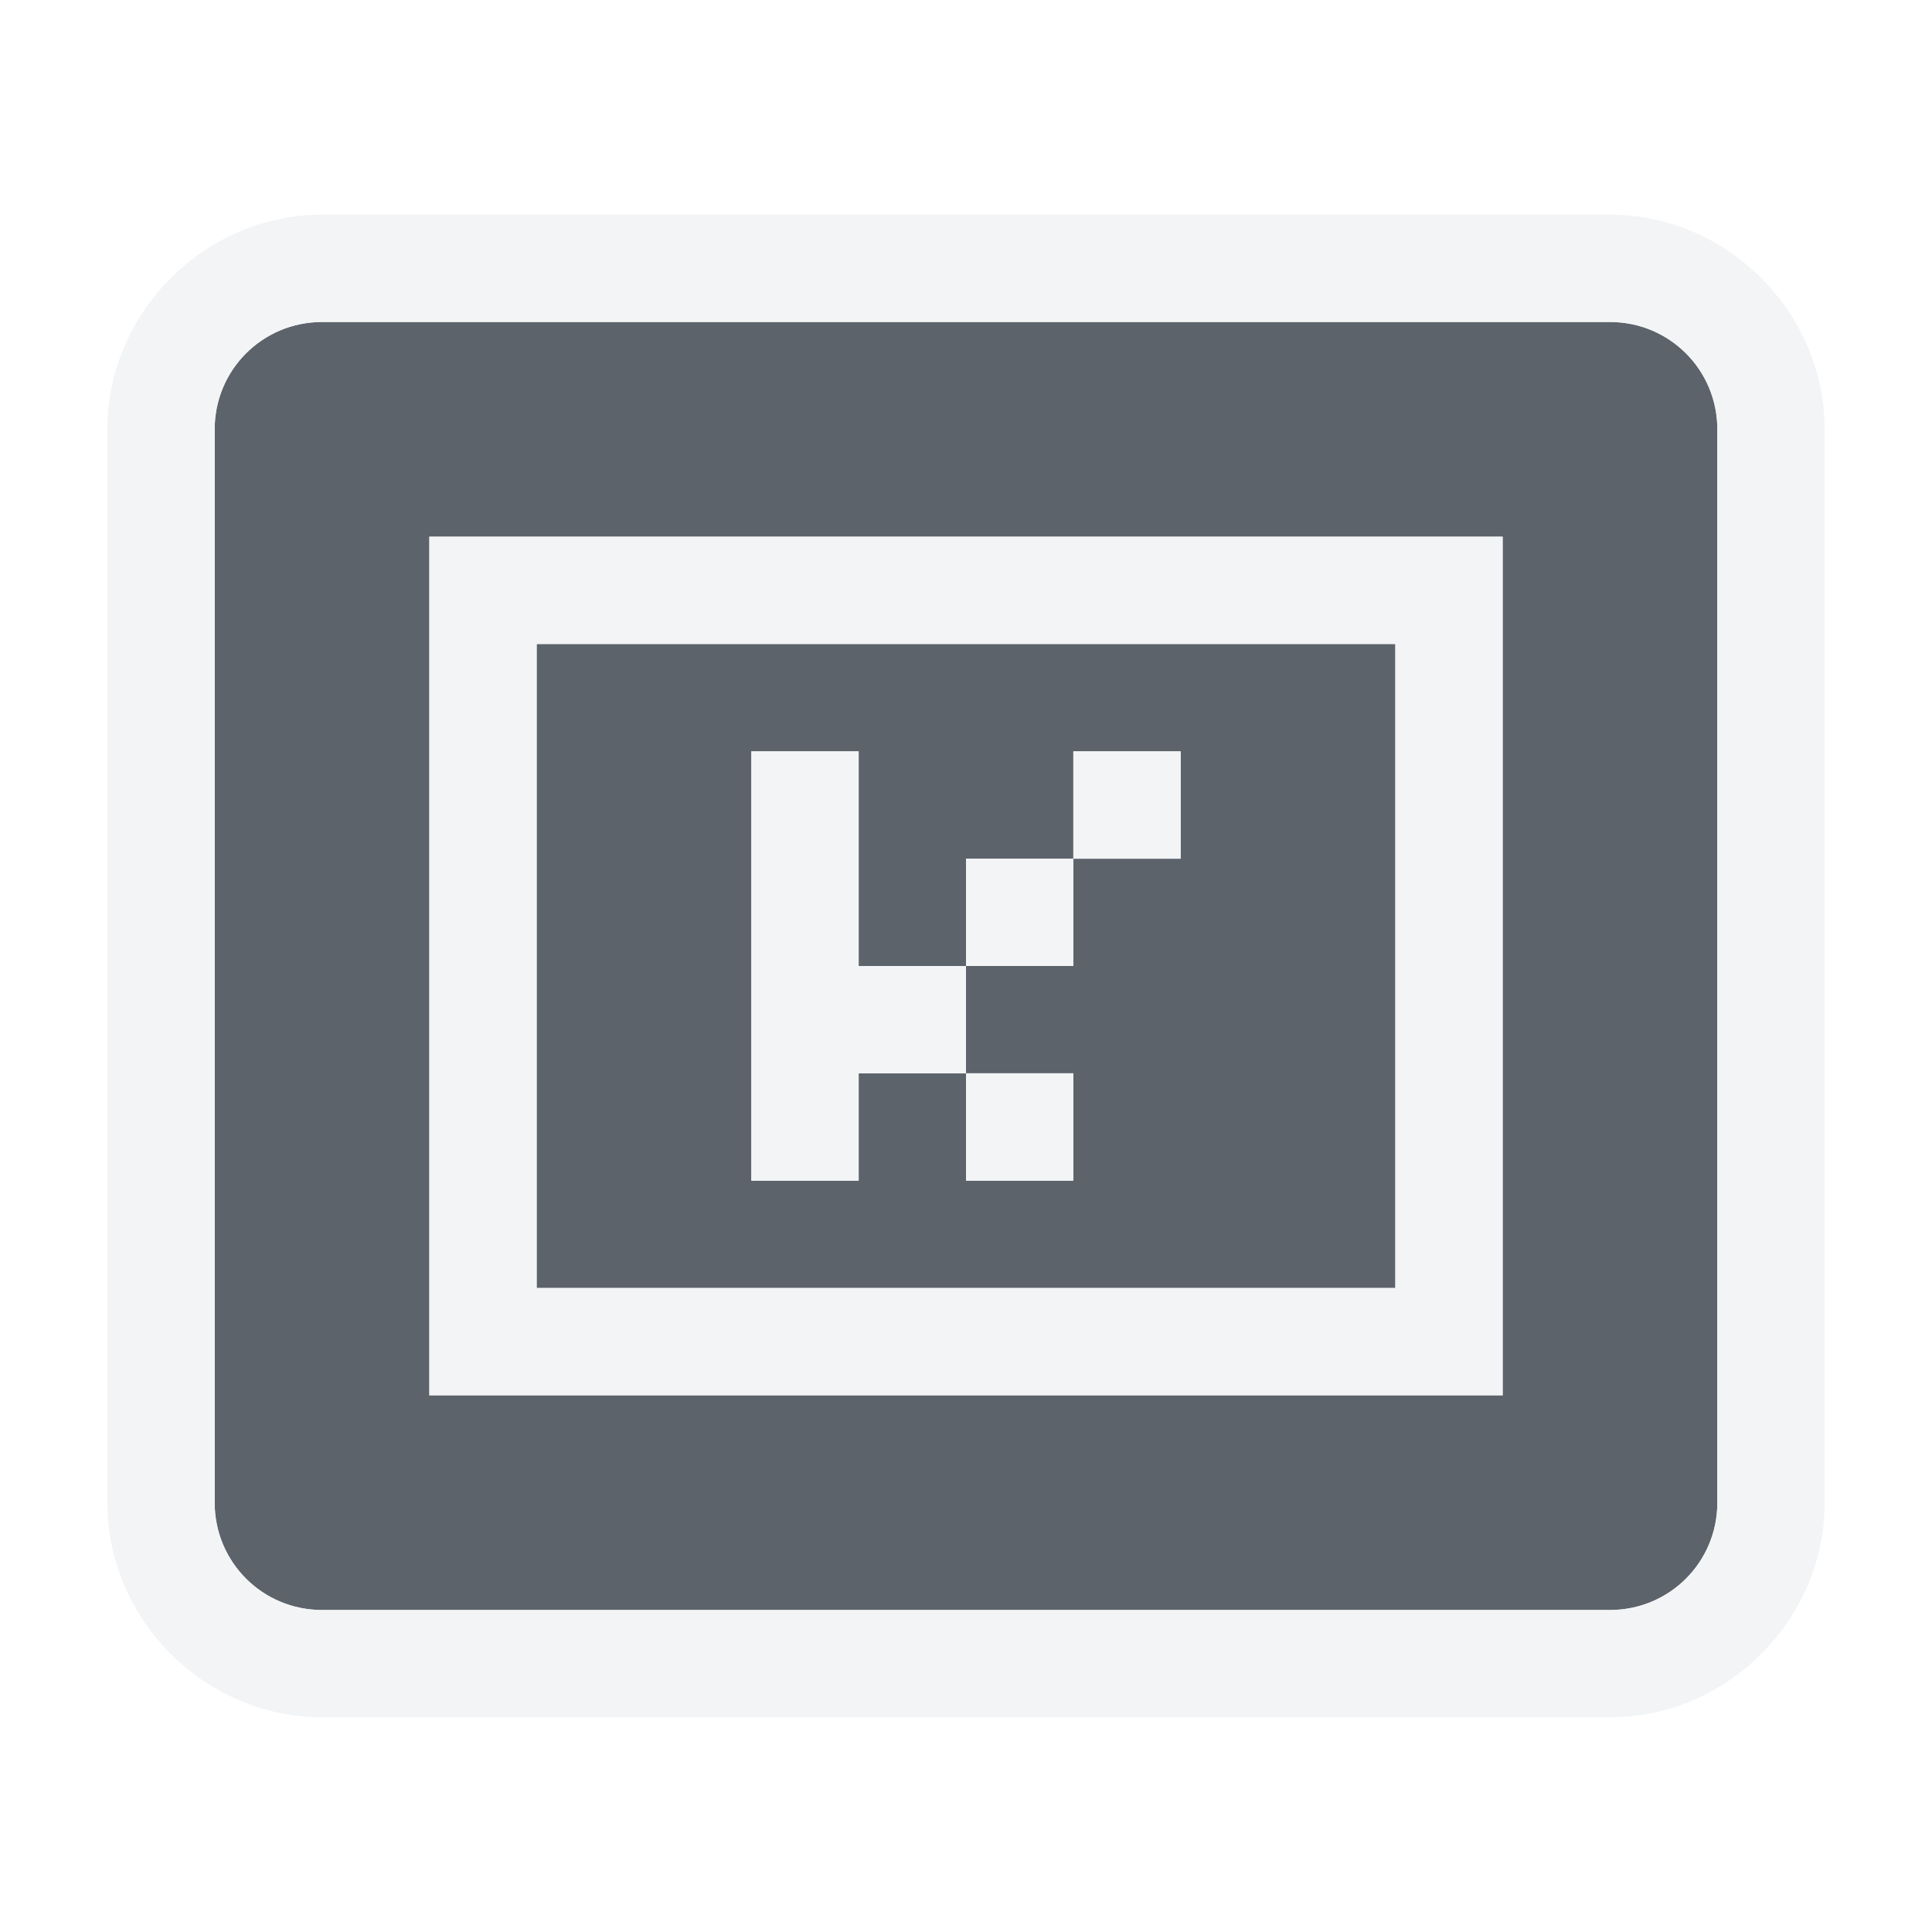
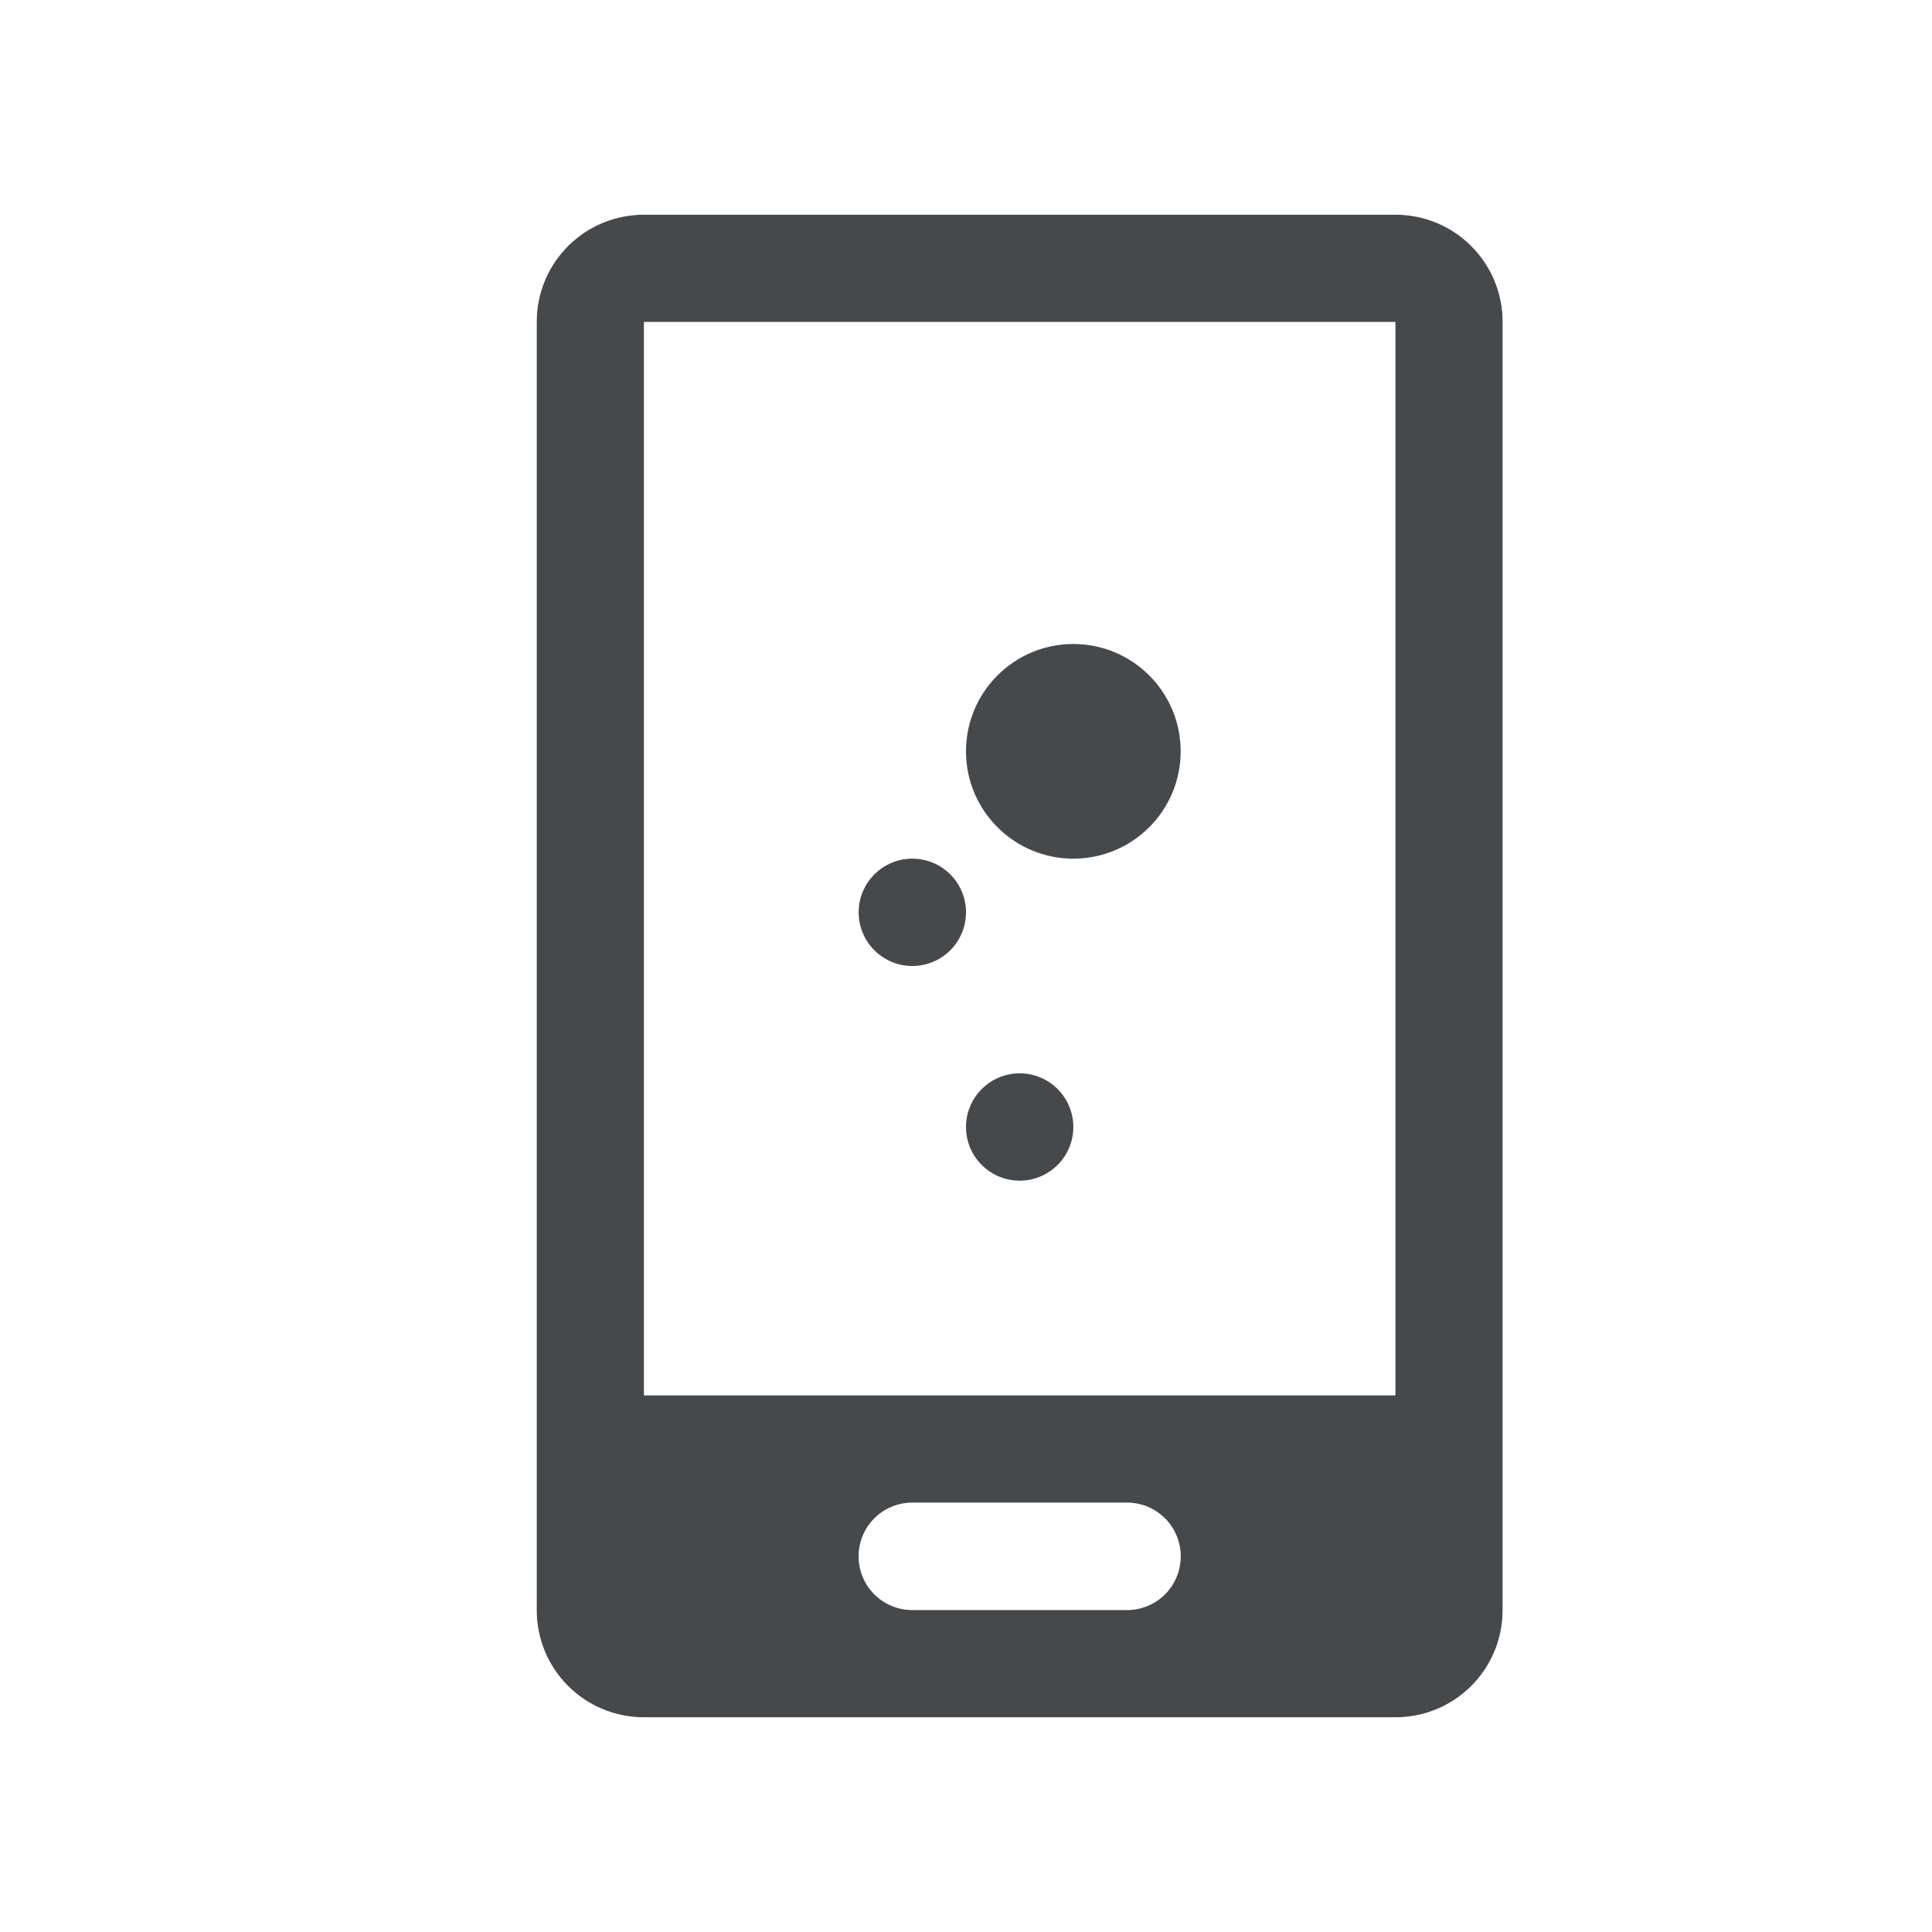
- <svg xmlns="http://www.w3.org/2000/svg" width="18" height="18" id="svg27665" version="1.1">
-   <defs id="defs27667" />
-   <g id="layer1" transform="translate(3393.247,-1650.241)">
-     <path style="color:#000000;display:inline;overflow:visible;visibility:visible;opacity:1;fill:#27303a;fill-opacity:0.753;fill-rule:nonzero;stroke:none;stroke-width:2.102;stroke-linecap:butt;stroke-linejoin:miter;stroke-miterlimit:4;stroke-dasharray:none;stroke-dashoffset:0;stroke-opacity:1;marker:none;enable-background:accumulate" d="M 2,2 C 1.446,2 1,2.446 1,3 l 0,10 c 0,0.554 0.446,1 1,1 l 12,0 c 0.554,0 1,-0.446 1,-1 L 15,3 C 15,2.446 14.554,2 14,2 Z m 1,2 10,0 0,8 -10,0 z m 1,1 0,6 8,0 0,-6 z M 6,6 7,6 7,8 8,8 8,7 9,7 9,6 10,6 10,7 9,7 9,8 8,8 8,9 9,9 9,10 8,10 8,9 7,9 7,10 6,10 Z" transform="translate(-3392.247,1651.241)" id="path4248" />
-     <path style="color:#000000;font-style:normal;font-variant:normal;font-weight:normal;font-stretch:normal;font-size:medium;line-height:normal;font-family:sans-serif;text-indent:0;text-align:start;text-decoration:none;text-decoration-line:none;text-decoration-style:solid;text-decoration-color:#000000;letter-spacing:normal;word-spacing:normal;text-transform:none;direction:ltr;block-progression:tb;writing-mode:lr-tb;baseline-shift:baseline;text-anchor:start;white-space:normal;shape-padding:0;clip-rule:nonzero;display:inline;overflow:visible;visibility:visible;opacity:1;isolation:auto;mix-blend-mode:normal;color-interpolation:sRGB;color-interpolation-filters:linearRGB;solid-color:#000000;solid-opacity:1;fill:#f1f3f5;fill-opacity:0.903;fill-rule:nonzero;stroke:none;stroke-width:2;stroke-linecap:butt;stroke-linejoin:miter;stroke-miterlimit:4;stroke-dasharray:none;stroke-dashoffset:0;stroke-opacity:1;marker:none;color-rendering:auto;image-rendering:auto;shape-rendering:auto;text-rendering:auto;enable-background:accumulate" d="M 2,1 C 0.909,1 0,1.909 0,3 l 0,10 c 0,1.091 0.909,2 2,2 l 12,0 c 1.091,0 2,-0.909 2,-2 L 16,3 C 16,1.909 15.091,1 14,1 Z m 0,1 12,0 c 0.554,0 1,0.446 1,1 l 0,10 c 0,0.554 -0.446,1 -1,1 L 2,14 C 1.446,14 1,13.554 1,13 L 1,3 C 1,2.446 1.446,2 2,2 Z m 1,2 0,8 10,0 0,-8 z m 1,1 8,0 0,6 -8,0 z M 6,6 6,10 7,10 7,9 8,9 8,8 7,8 7,6 Z M 8,8 9,8 9,7 8,7 Z M 9,7 10,7 10,6 9,6 Z m -1,2 0,1 1,0 0,-1 z" transform="translate(-3392.247,1651.241)" id="rect4183" />
-   </g>
+ <svg xmlns="http://www.w3.org/2000/svg" id="g" width="18" height="18" version="1.1">
+   <defs id="f">
+     <style id="current-color-scheme" type="text/css">.ColorScheme-Text {color:#090d11;}.ColorScheme-Background{color:#ffffff;}</style>
+   </defs>
+   <path id="b" class="ColorScheme-Text" d="m6 2c-0.554 0-1 0.446-1 1v12c0 0.554 0.446 1 1 1h7c0.554 0 1-0.446 1-1v-12c0-0.554-0.446-1-1-1zm0 1h7v10h-7zm4 3a1 1 0 0 0-1 1 1 1 0 0 0 1 1 1 1 0 0 0 1-1 1 1 0 0 0-1-1zm-1.5 2a0.5 0.5 0 0 0-0.5 0.5 0.5 0.5 0 0 0 0.5 0.5 0.5 0.5 0 0 0 0.5-0.5 0.5 0.5 0 0 0-0.5-0.5zm1 2a0.5 0.5 0 0 0-0.5 0.5 0.5 0.5 0 0 0 0.5 0.5 0.5 0.5 0 0 0 0.5-0.5 0.5 0.5 0 0 0-0.5-0.5zm-1 4h2c0.277 0 0.5 0.223 0.5 0.5s-0.223 0.5-0.5 0.5h-2c-0.277 0-0.5-0.223-0.5-0.5s0.223-0.5 0.5-0.5z" style="fill-opacity:.75;fill:currentColor" />
+   <path id="c" class="ColorScheme-Background" d="m6 1c-1.091 0-2 0.909-2 2v12c0 1.091 0.909 2 2 2h7c1.091 0 2-0.909 2-2v-12c0-1.091-0.909-2-2-2zm0 1h7c0.554 0 1 0.446 1 1v12c0 0.554-0.446 1-1 1h-7c-0.554 0-1-0.446-1-1v-12c0-0.554 0.446-1 1-1zm0 1v10h7v-10zm1 1h5v8h-5v-5zm0 3c0 0.552 0.448 1 1 1s1-0.448 1-1-0.448-1-1-1-1 0.448-1 1zm3.5 1c-0.276 0-0.5 0.224-0.5 0.5s0.224 0.5 0.5 0.5 0.5-0.224 0.5-0.5-0.224-0.5-0.5-0.5zm-2 2c-0.276 0-0.5 0.224-0.5 0.5s0.224 0.5 0.5 0.5 0.5-0.224 0.5-0.5-0.224-0.5-0.5-0.5zm0 4c-0.277 0-0.5 0.223-0.5 0.5s0.223 0.5 0.5 0.5h2c0.277 0 0.5-0.223 0.5-0.5s-0.223-0.5-0.5-0.5z" style="fill-opacity:.5;fill:currentColor" />
</svg>
